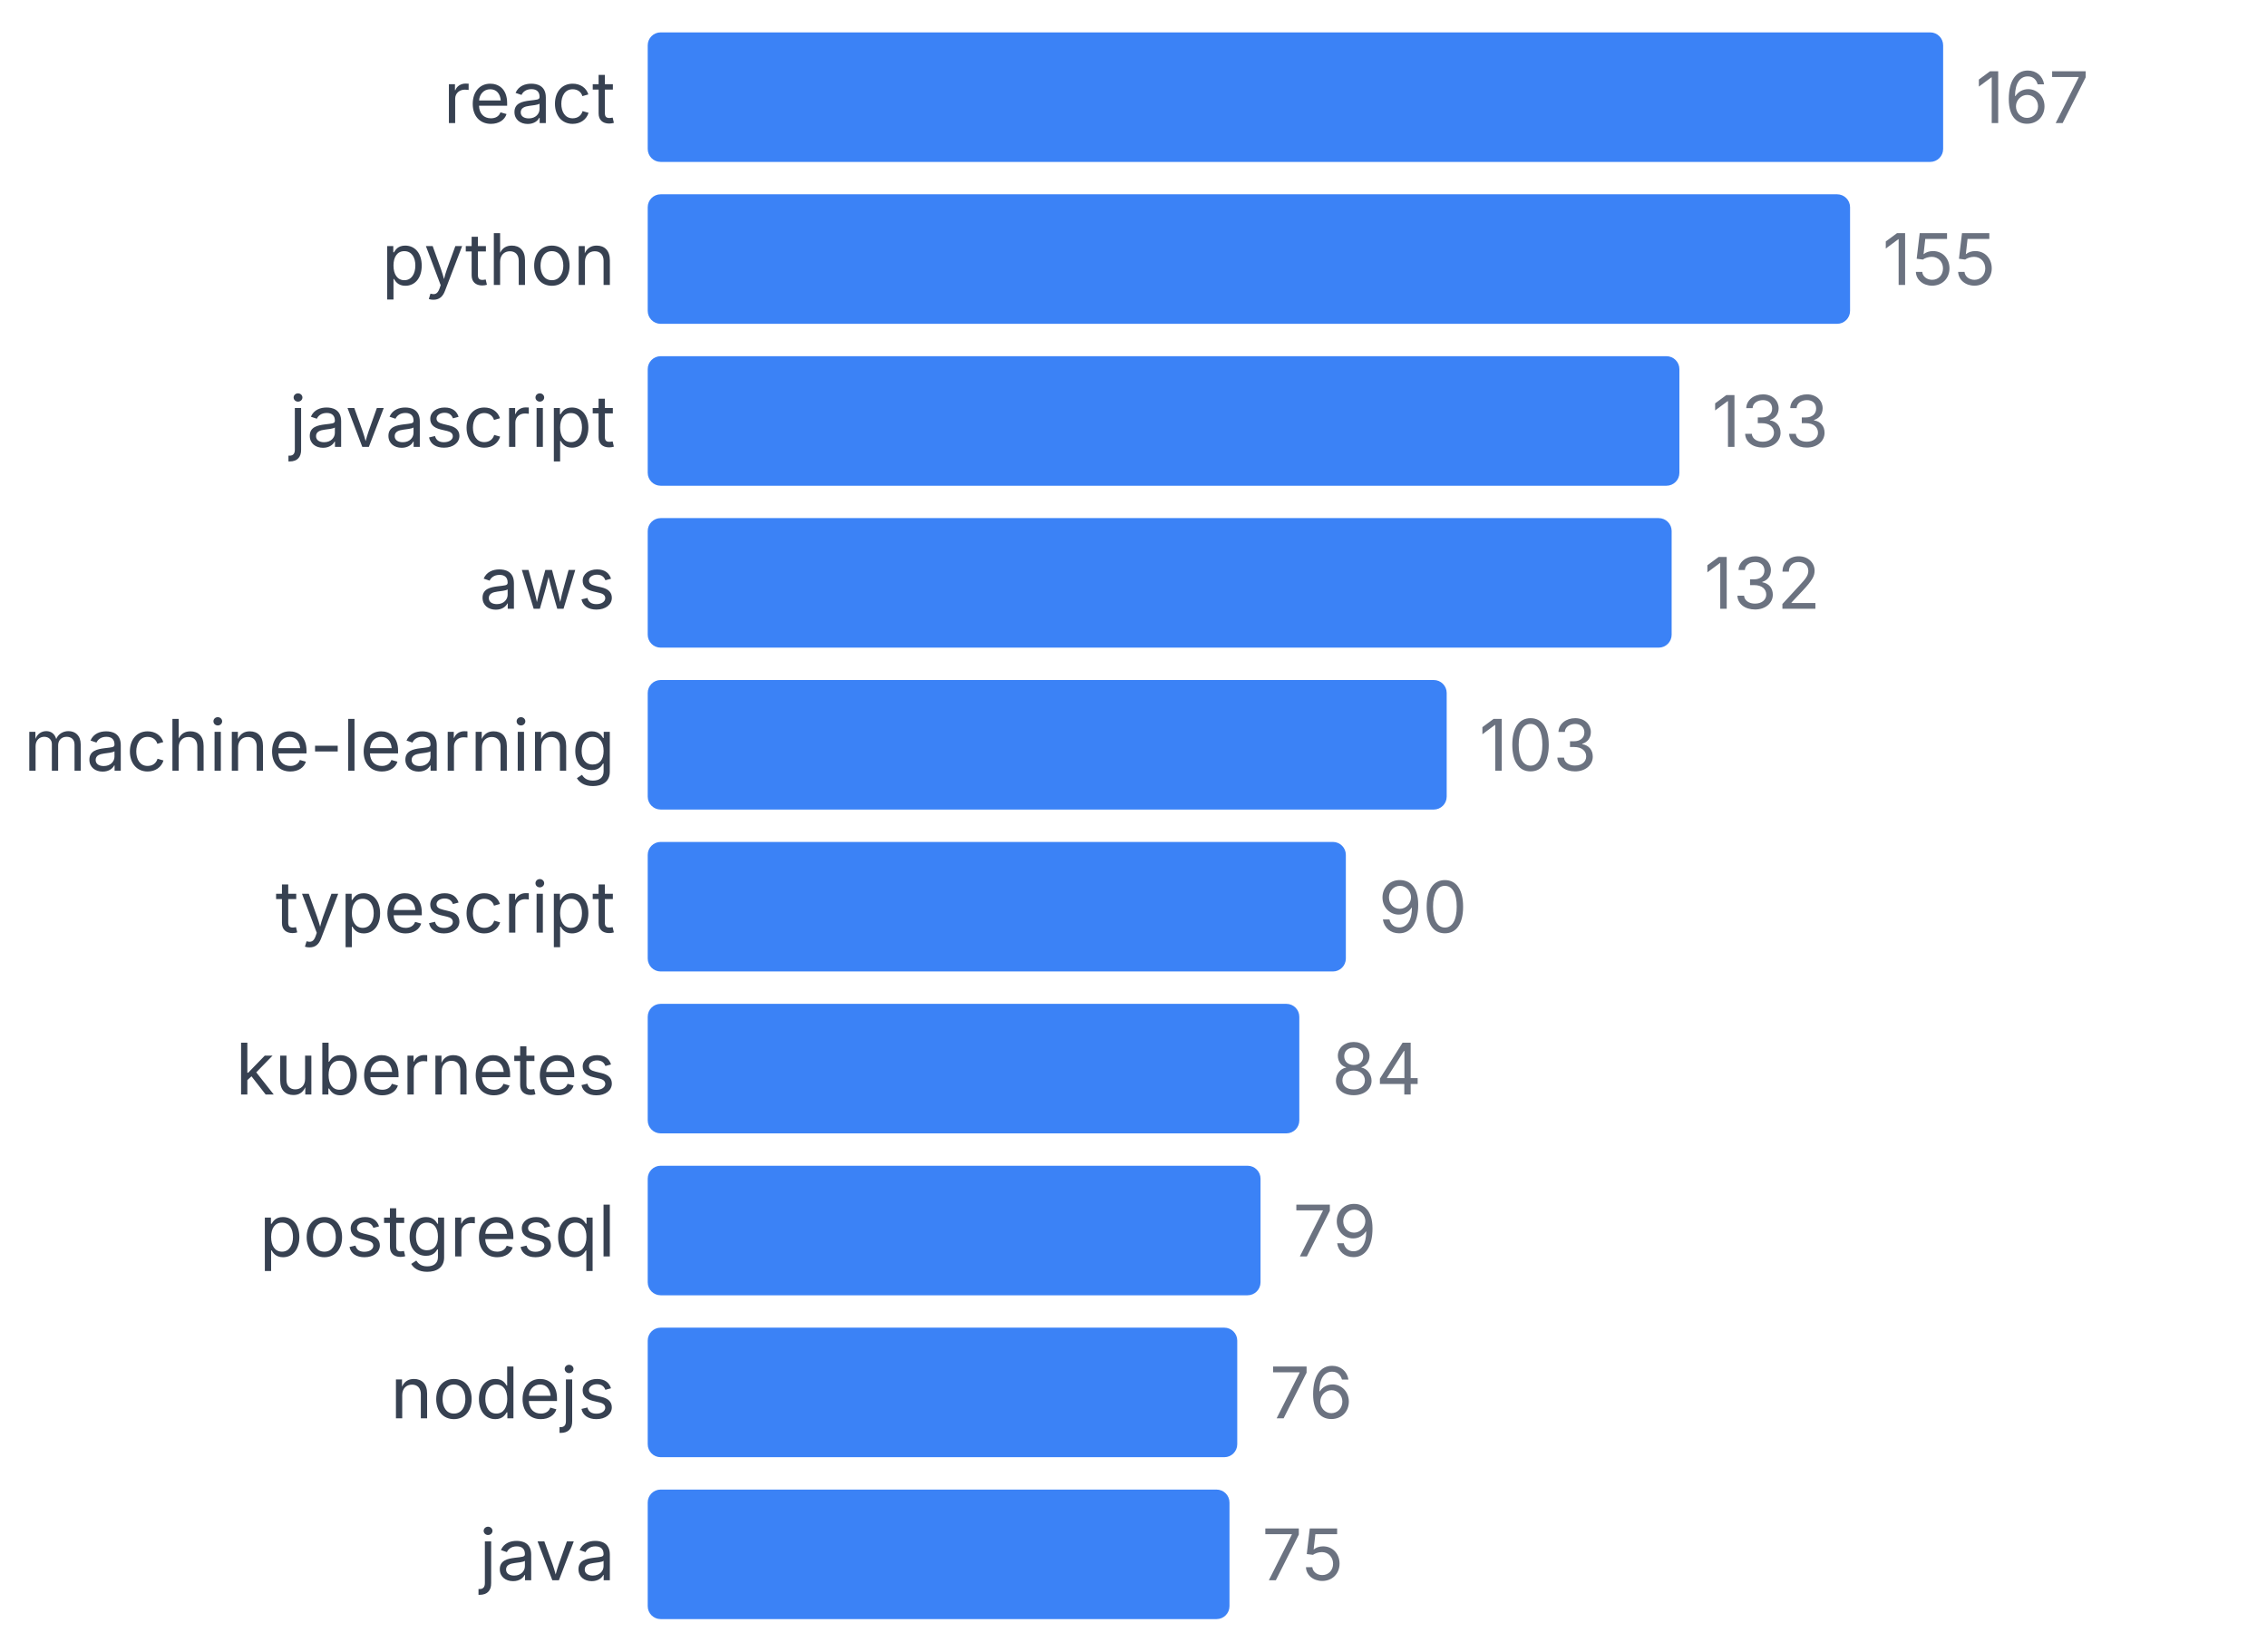
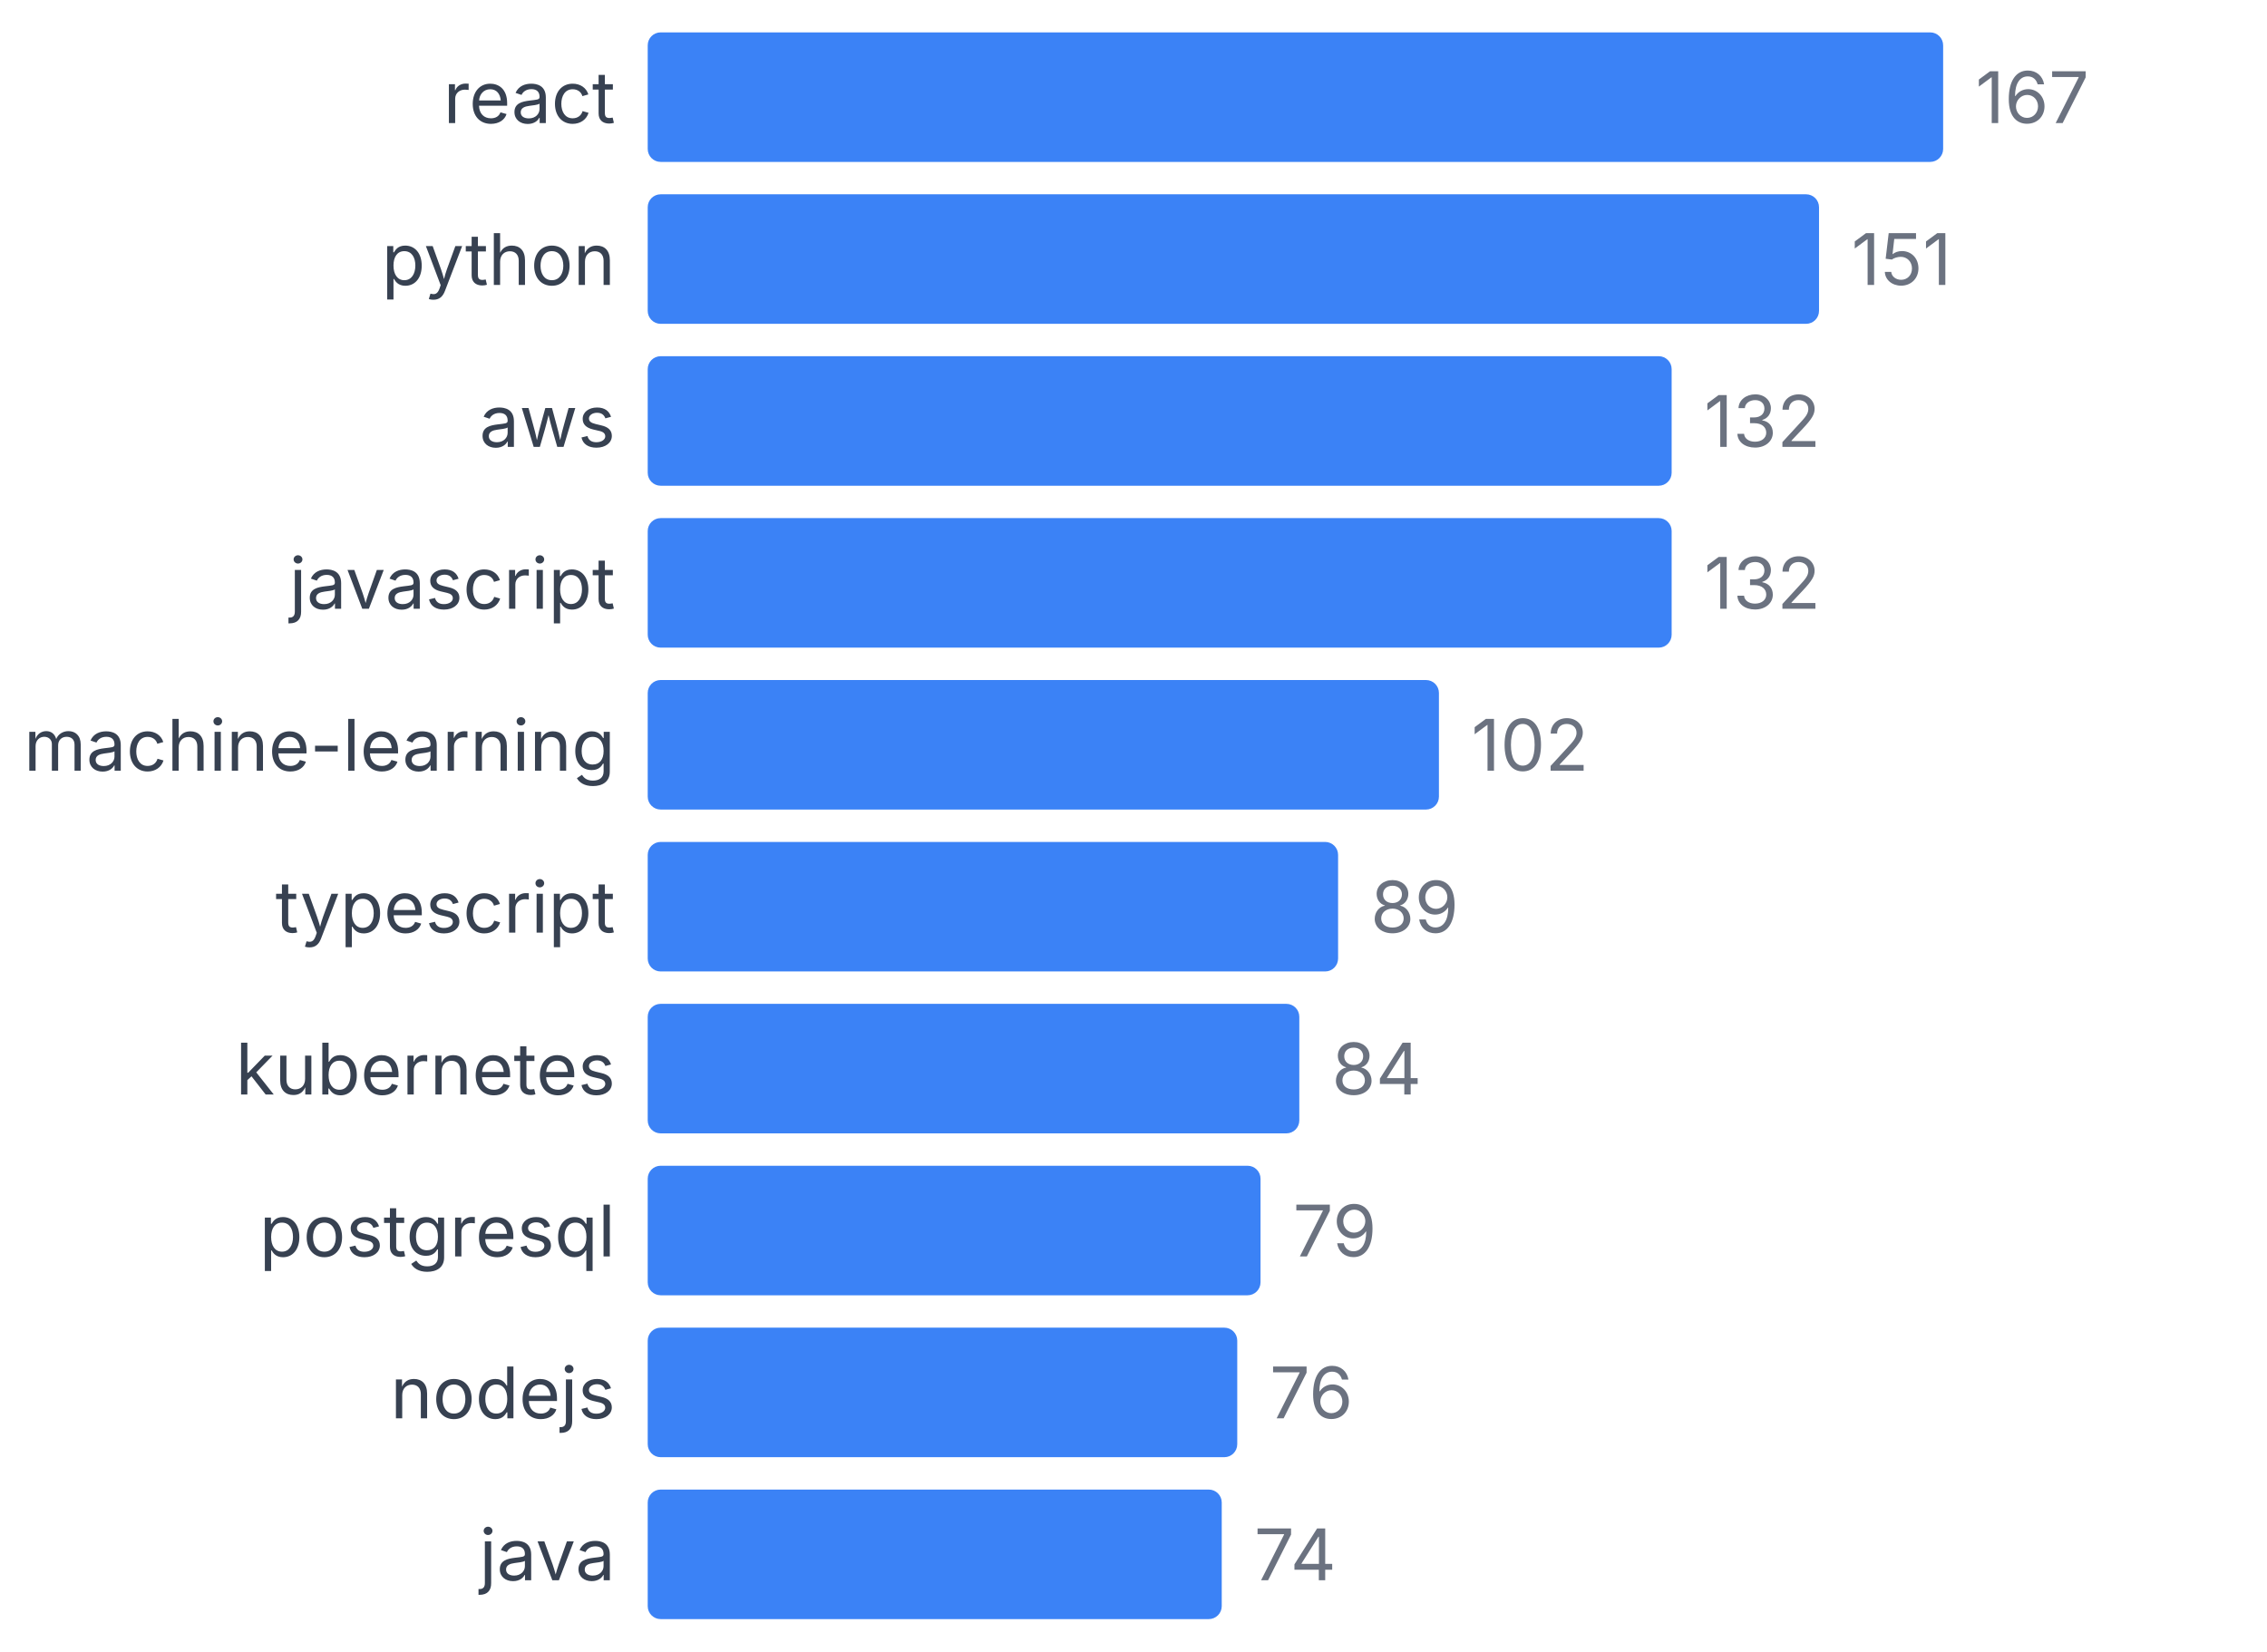
<svg xmlns="http://www.w3.org/2000/svg" width="350" height="255" viewBox="0 0 350 255">
  <style>
    text { font-family: system-ui, -apple-system, sans-serif; }
  </style>
  <text x="95" y="19" text-anchor="end" font-size="11" fill="#374151">react</text>
  <rect x="100" y="5" width="200" height="20" fill="#3b82f6" rx="2" />
  <text x="305" y="19" font-size="11" fill="#6b7280">167</text>
  <text x="95" y="44" text-anchor="end" font-size="11" fill="#374151">python</text>
-   <rect x="100" y="30" width="185.629" height="20" fill="#3b82f6" rx="2" />
-   <text x="290.629" y="44" font-size="11" fill="#6b7280">155</text>
-   <text x="95" y="69" text-anchor="end" font-size="11" fill="#374151">javascript</text>
-   <rect x="100" y="55" width="159.281" height="20" fill="#3b82f6" rx="2" />
-   <text x="264.281" y="69" font-size="11" fill="#6b7280">133</text>
-   <text x="95" y="94" text-anchor="end" font-size="11" fill="#374151">aws</text>
+   <rect x="100" y="30" width="180.838" height="20" fill="#3b82f6" rx="2" />
+   <text x="285.838" y="44" font-size="11" fill="#6b7280">151</text>
+   <text x="95" y="69" text-anchor="end" font-size="11" fill="#374151">aws</text>
+   <rect x="100" y="55" width="158.084" height="20" fill="#3b82f6" rx="2" />
+   <text x="263.084" y="69" font-size="11" fill="#6b7280">132</text>
+   <text x="95" y="94" text-anchor="end" font-size="11" fill="#374151">javascript</text>
  <rect x="100" y="80" width="158.084" height="20" fill="#3b82f6" rx="2" />
  <text x="263.084" y="94" font-size="11" fill="#6b7280">132</text>
  <text x="95" y="119" text-anchor="end" font-size="11" fill="#374151">machine-learning</text>
-   <rect x="100" y="105" width="123.353" height="20" fill="#3b82f6" rx="2" />
-   <text x="228.353" y="119" font-size="11" fill="#6b7280">103</text>
+   <rect x="100" y="105" width="122.156" height="20" fill="#3b82f6" rx="2" />
+   <text x="227.156" y="119" font-size="11" fill="#6b7280">102</text>
  <text x="95" y="144" text-anchor="end" font-size="11" fill="#374151">typescript</text>
-   <rect x="100" y="130" width="107.784" height="20" fill="#3b82f6" rx="2" />
-   <text x="212.784" y="144" font-size="11" fill="#6b7280">90</text>
+   <rect x="100" y="130" width="106.587" height="20" fill="#3b82f6" rx="2" />
+   <text x="211.587" y="144" font-size="11" fill="#6b7280">89</text>
  <text x="95" y="169" text-anchor="end" font-size="11" fill="#374151">kubernetes</text>
  <rect x="100" y="155" width="100.599" height="20" fill="#3b82f6" rx="2" />
  <text x="205.599" y="169" font-size="11" fill="#6b7280">84</text>
  <text x="95" y="194" text-anchor="end" font-size="11" fill="#374151">postgresql</text>
  <rect x="100" y="180" width="94.611" height="20" fill="#3b82f6" rx="2" />
  <text x="199.611" y="194" font-size="11" fill="#6b7280">79</text>
  <text x="95" y="219" text-anchor="end" font-size="11" fill="#374151">nodejs</text>
  <rect x="100" y="205" width="91.018" height="20" fill="#3b82f6" rx="2" />
  <text x="196.018" y="219" font-size="11" fill="#6b7280">76</text>
  <text x="95" y="244" text-anchor="end" font-size="11" fill="#374151">java</text>
-   <rect x="100" y="230" width="89.82" height="20" fill="#3b82f6" rx="2" />
-   <text x="194.82" y="244" font-size="11" fill="#6b7280">75</text>
+   <rect x="100" y="230" width="88.623" height="20" fill="#3b82f6" rx="2" />
+   <text x="193.623" y="244" font-size="11" fill="#6b7280">74</text>
</svg>
